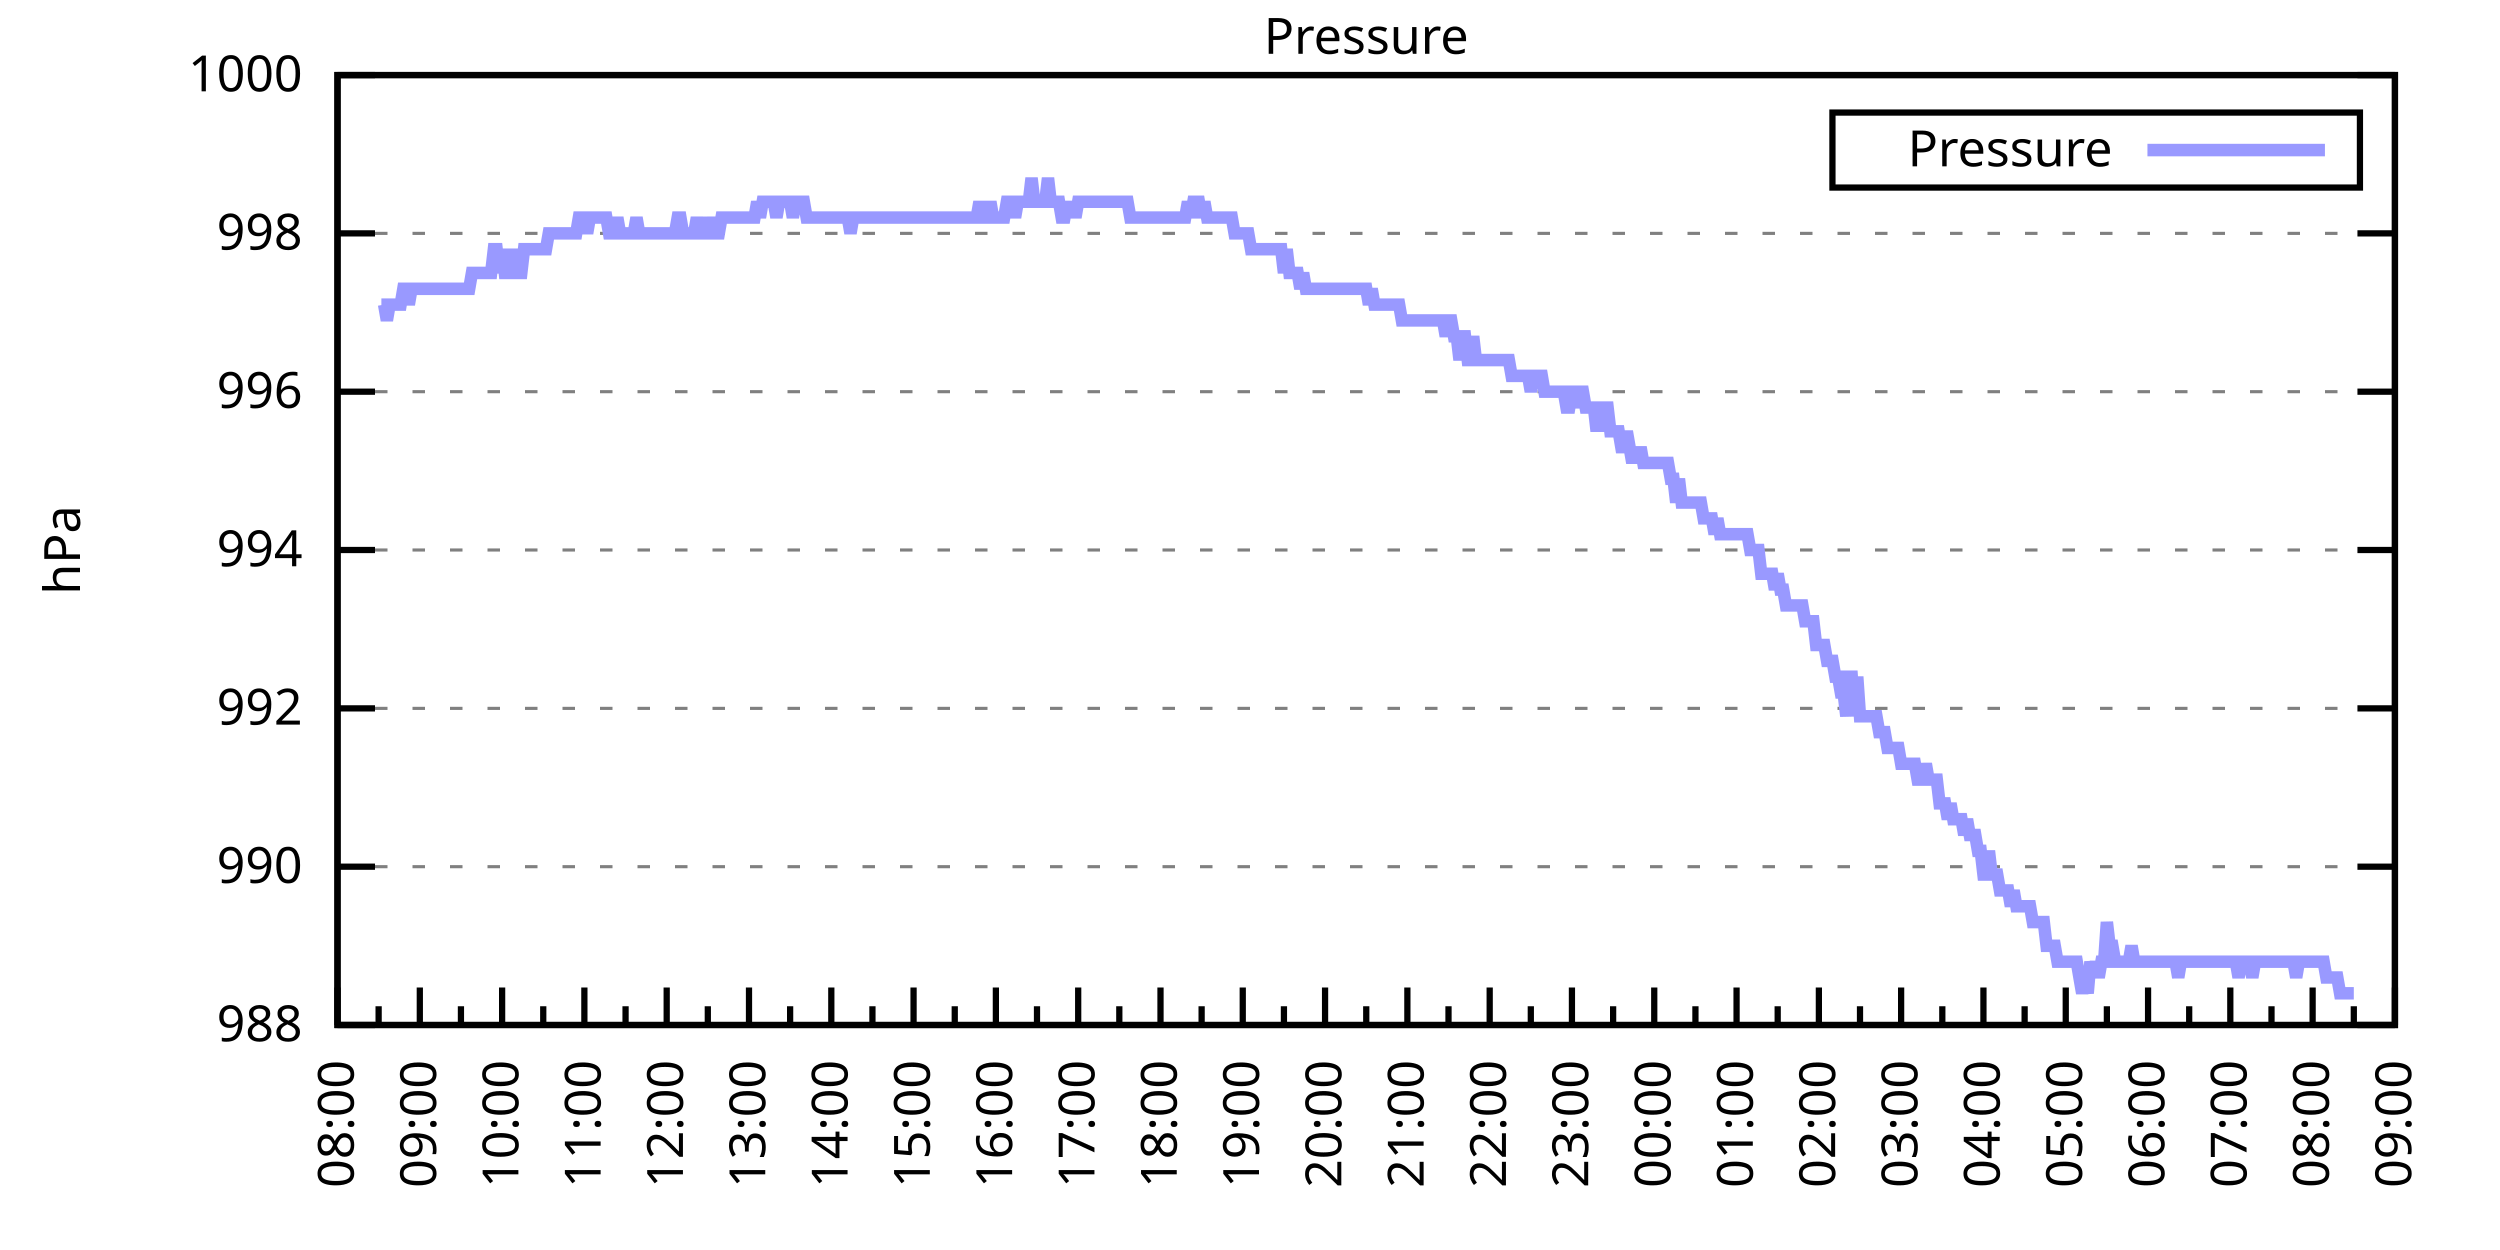
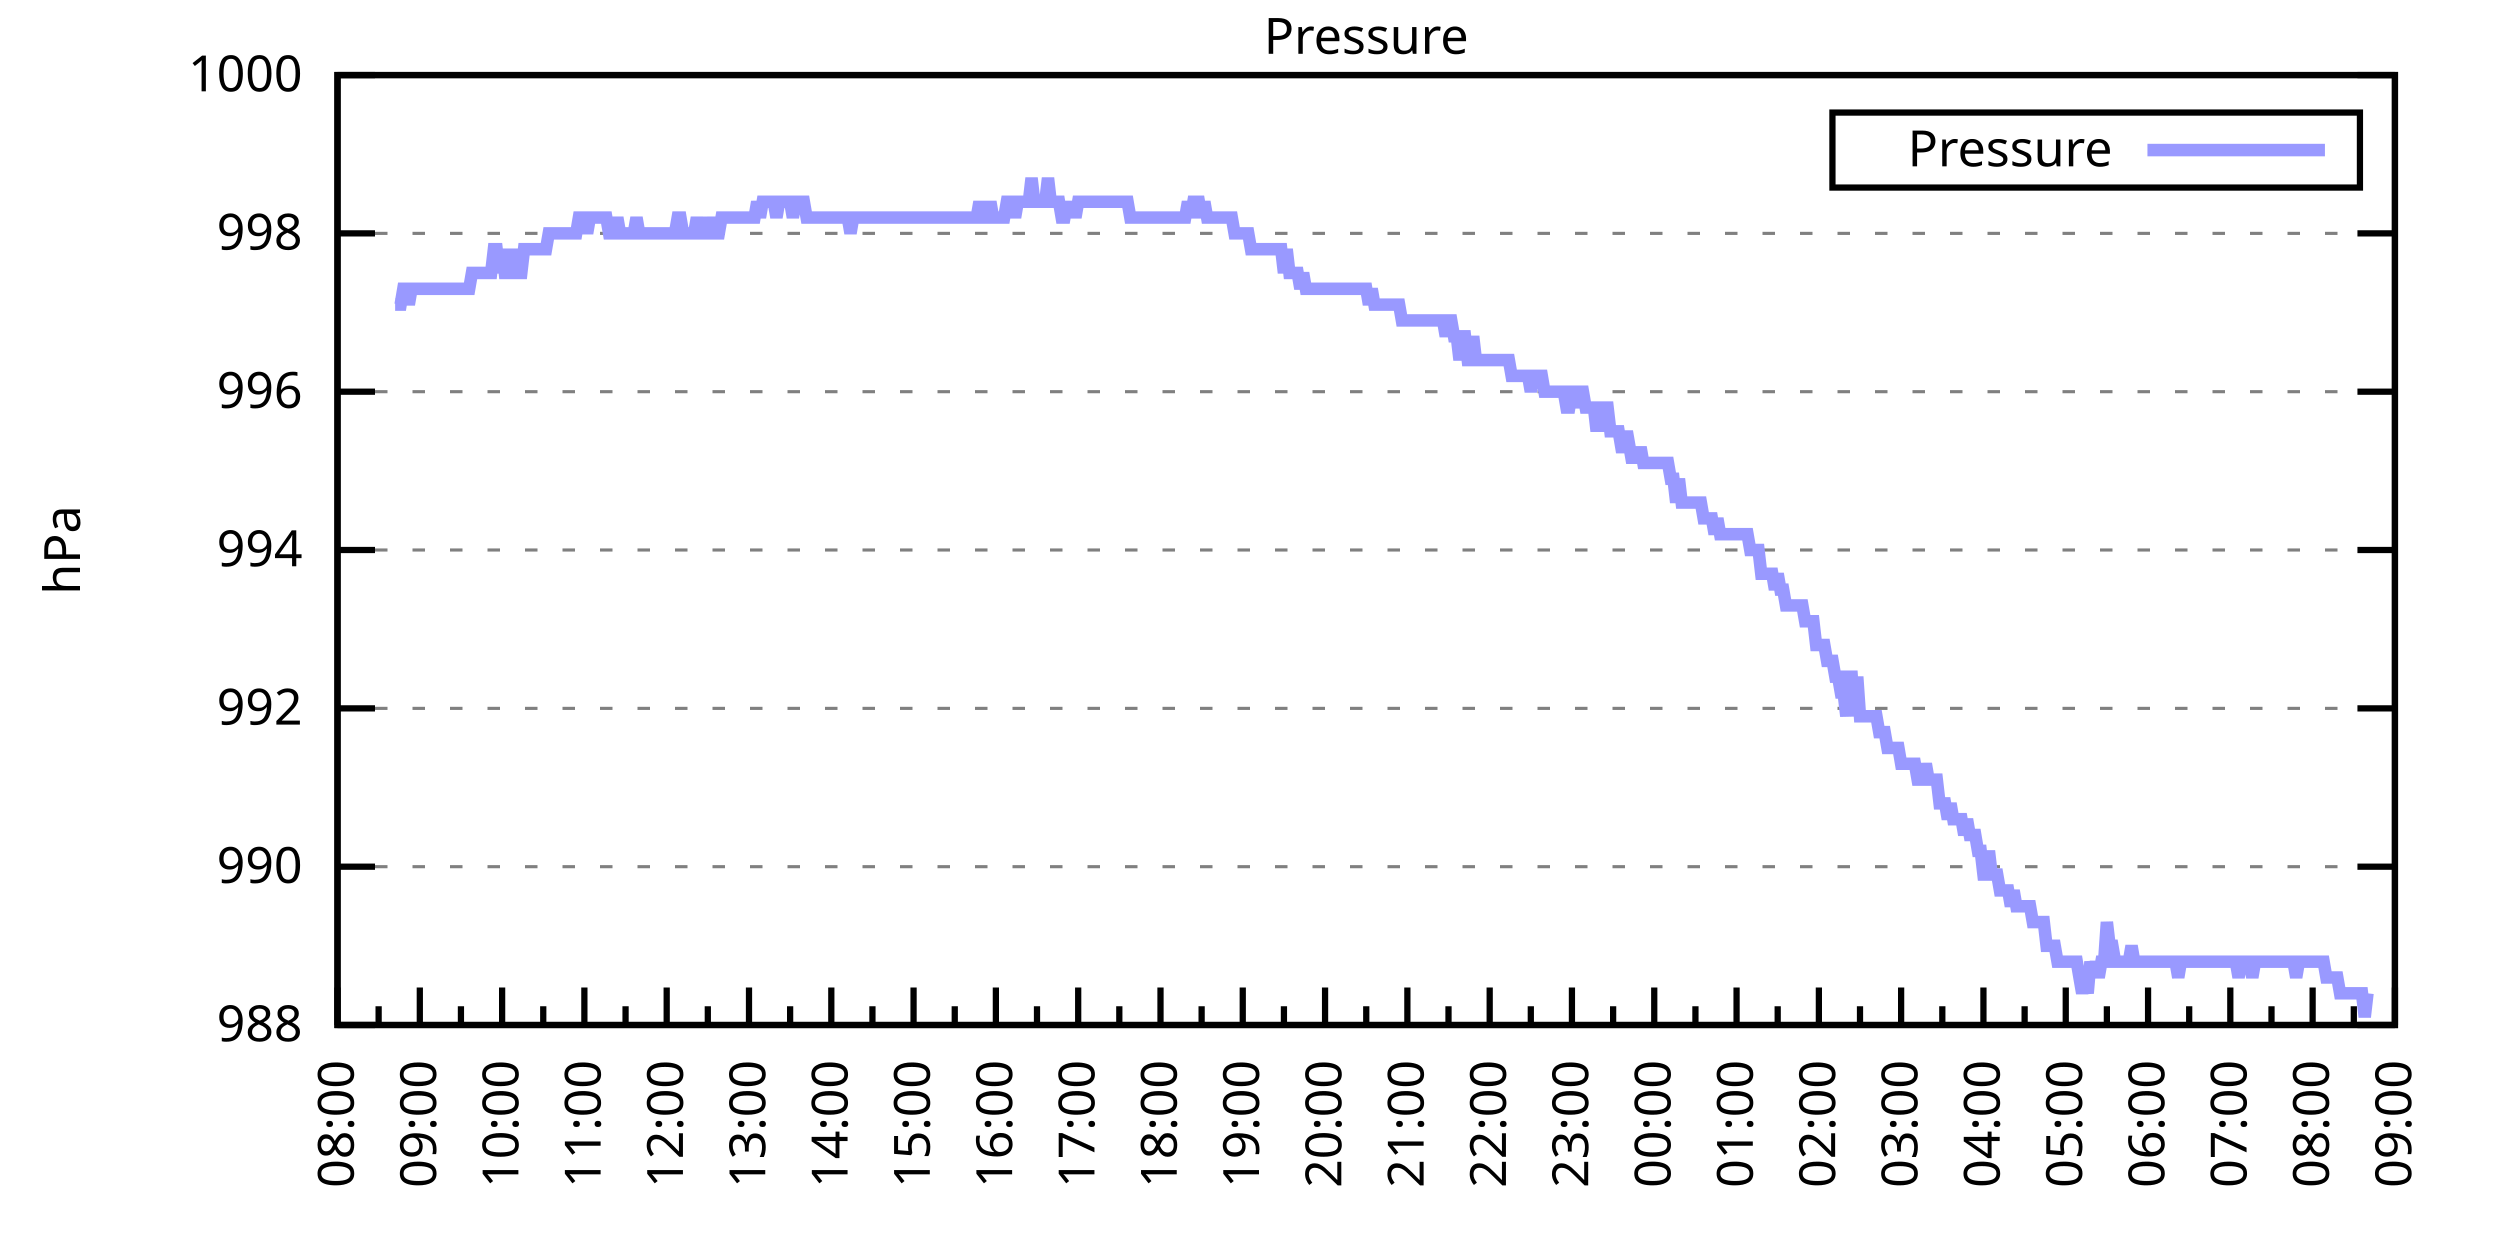
<svg xmlns="http://www.w3.org/2000/svg" xmlns:xlink="http://www.w3.org/1999/xlink" width="400" height="200" viewBox="0 0 400 200">
  <g id="gnuplot_canvas">
    <rect x="0" y="0" width="400" height="200" fill="none" />
    <defs>
      <circle id="gpDot" r="0.5" stroke-width="0.5" stroke="currentColor" />
      <path id="gpPt0" stroke-width="0.333" stroke="currentColor" d="M-1,0 h2 M0,-1 v2" />
      <path id="gpPt1" stroke-width="0.333" stroke="currentColor" d="M-1,-1 L1,1 M1,-1 L-1,1" />
      <path id="gpPt2" stroke-width="0.333" stroke="currentColor" d="M-1,0 L1,0 M0,-1 L0,1 M-1,-1 L1,1 M-1,1 L1,-1" />
      <rect id="gpPt3" stroke-width="0.333" stroke="currentColor" x="-1" y="-1" width="2" height="2" />
      <rect id="gpPt4" stroke-width="0.333" stroke="currentColor" fill="currentColor" x="-1" y="-1" width="2" height="2" />
      <circle id="gpPt5" stroke-width="0.333" stroke="currentColor" cx="0" cy="0" r="1" />
      <use xlink:href="#gpPt5" id="gpPt6" fill="currentColor" stroke="none" />
      <path id="gpPt7" stroke-width="0.333" stroke="currentColor" d="M0,-1.33 L-1.33,0.67 L1.33,0.67 z" />
      <use xlink:href="#gpPt7" id="gpPt8" fill="currentColor" stroke="none" />
      <use xlink:href="#gpPt7" id="gpPt9" stroke="currentColor" transform="rotate(180)" />
      <use xlink:href="#gpPt9" id="gpPt10" fill="currentColor" stroke="none" />
      <use xlink:href="#gpPt3" id="gpPt11" stroke="currentColor" transform="rotate(45)" />
      <use xlink:href="#gpPt11" id="gpPt12" fill="currentColor" stroke="none" />
      <path id="gpPt13" stroke-width="0.333" stroke="currentColor" d="M0,1.330 L1.265,0.411 L0.782,-1.067 L-0.782,-1.076 L-1.265,0.411 z" />
      <use xlink:href="#gpPt13" id="gpPt14" fill="currentColor" stroke="none" />
      <filter id="textbox" filterUnits="objectBoundingBox" x="0" y="0" height="1" width="1">
        <feFlood flood-color="white" flood-opacity="1" result="bgnd" />
        <feComposite in="SourceGraphic" in2="bgnd" operator="atop" />
      </filter>
      <filter id="greybox" filterUnits="objectBoundingBox" x="0" y="0" height="1" width="1">
        <feFlood flood-color="lightgrey" flood-opacity="1" result="grey" />
        <feComposite in="SourceGraphic" in2="grey" operator="atop" />
      </filter>
    </defs>
    <g fill="none" color="white" stroke="currentColor" stroke-width="1.00" stroke-linecap="butt" stroke-linejoin="miter">
</g>
    <g fill="none" color="black" stroke="currentColor" stroke-width="1.00" stroke-linecap="butt" stroke-linejoin="miter">
      <g stroke="none" shape-rendering="crispEdges">
        <polygon fill="rgb(255, 255, 255)" points="54.00,164.00 383.18,164.00 383.18,12.02 54.00,12.02 " />
      </g>
    </g>
    <g fill="none" color="black" stroke="currentColor" stroke-width="1.00" stroke-linecap="butt" stroke-linejoin="miter">
</g>
    <g fill="none" color="black" stroke="black" stroke-width="0.50" stroke-linecap="butt" stroke-linejoin="miter">
</g>
    <g fill="none" color="gray" stroke="currentColor" stroke-width="0.50" stroke-linecap="butt" stroke-linejoin="miter">
      <path stroke="gray" stroke-dasharray="2,4" class="gridline" d="M54.00,164.00 L383.19,164.00  " />
    </g>
    <g fill="none" color="gray" stroke="gray" stroke-width="1.00" stroke-linecap="butt" stroke-linejoin="miter">
</g>
    <g fill="none" color="black" stroke="currentColor" stroke-width="1.00" stroke-linecap="butt" stroke-linejoin="miter">
      <path stroke="black" d="M54.00,164.00 L60.00,164.00 M383.19,164.00 L377.19,164.00  " />
      <g transform="translate(48.40,166.60)" stroke="none" fill="black" font-family="Sans" font-size="8.00" text-anchor="end">
        <text>
          <tspan font-family="Sans"> 988</tspan>
        </text>
      </g>
    </g>
    <g fill="none" color="black" stroke="currentColor" stroke-width="1.00" stroke-linecap="butt" stroke-linejoin="miter">
</g>
    <g fill="none" color="black" stroke="black" stroke-width="0.50" stroke-linecap="butt" stroke-linejoin="miter">
</g>
    <g fill="none" color="gray" stroke="currentColor" stroke-width="0.50" stroke-linecap="butt" stroke-linejoin="miter">
      <path stroke="gray" stroke-dasharray="2,4" class="gridline" d="M54.00,138.67 L383.19,138.67  " />
    </g>
    <g fill="none" color="gray" stroke="gray" stroke-width="1.00" stroke-linecap="butt" stroke-linejoin="miter">
</g>
    <g fill="none" color="black" stroke="currentColor" stroke-width="1.00" stroke-linecap="butt" stroke-linejoin="miter">
      <path stroke="black" d="M54.00,138.67 L60.00,138.67 M383.19,138.67 L377.19,138.67  " />
      <g transform="translate(48.40,141.27)" stroke="none" fill="black" font-family="Sans" font-size="8.00" text-anchor="end">
        <text>
          <tspan font-family="Sans"> 990</tspan>
        </text>
      </g>
    </g>
    <g fill="none" color="black" stroke="currentColor" stroke-width="1.00" stroke-linecap="butt" stroke-linejoin="miter">
</g>
    <g fill="none" color="black" stroke="black" stroke-width="0.50" stroke-linecap="butt" stroke-linejoin="miter">
</g>
    <g fill="none" color="gray" stroke="currentColor" stroke-width="0.50" stroke-linecap="butt" stroke-linejoin="miter">
      <path stroke="gray" stroke-dasharray="2,4" class="gridline" d="M54.00,113.34 L383.19,113.34  " />
    </g>
    <g fill="none" color="gray" stroke="gray" stroke-width="1.00" stroke-linecap="butt" stroke-linejoin="miter">
</g>
    <g fill="none" color="black" stroke="currentColor" stroke-width="1.00" stroke-linecap="butt" stroke-linejoin="miter">
      <path stroke="black" d="M54.00,113.34 L60.00,113.34 M383.19,113.34 L377.19,113.34  " />
      <g transform="translate(48.40,115.94)" stroke="none" fill="black" font-family="Sans" font-size="8.00" text-anchor="end">
        <text>
          <tspan font-family="Sans"> 992</tspan>
        </text>
      </g>
    </g>
    <g fill="none" color="black" stroke="currentColor" stroke-width="1.00" stroke-linecap="butt" stroke-linejoin="miter">
</g>
    <g fill="none" color="black" stroke="black" stroke-width="0.50" stroke-linecap="butt" stroke-linejoin="miter">
</g>
    <g fill="none" color="gray" stroke="currentColor" stroke-width="0.50" stroke-linecap="butt" stroke-linejoin="miter">
      <path stroke="gray" stroke-dasharray="2,4" class="gridline" d="M54.00,88.00 L383.19,88.00  " />
    </g>
    <g fill="none" color="gray" stroke="gray" stroke-width="1.00" stroke-linecap="butt" stroke-linejoin="miter">
</g>
    <g fill="none" color="black" stroke="currentColor" stroke-width="1.00" stroke-linecap="butt" stroke-linejoin="miter">
      <path stroke="black" d="M54.00,88.00 L60.00,88.00 M383.19,88.00 L377.19,88.00  " />
      <g transform="translate(48.40,90.60)" stroke="none" fill="black" font-family="Sans" font-size="8.00" text-anchor="end">
        <text>
          <tspan font-family="Sans"> 994</tspan>
        </text>
      </g>
    </g>
    <g fill="none" color="black" stroke="currentColor" stroke-width="1.00" stroke-linecap="butt" stroke-linejoin="miter">
</g>
    <g fill="none" color="black" stroke="black" stroke-width="0.50" stroke-linecap="butt" stroke-linejoin="miter">
</g>
    <g fill="none" color="gray" stroke="currentColor" stroke-width="0.50" stroke-linecap="butt" stroke-linejoin="miter">
      <path stroke="gray" stroke-dasharray="2,4" class="gridline" d="M54.00,62.67 L383.19,62.67  " />
    </g>
    <g fill="none" color="gray" stroke="gray" stroke-width="1.00" stroke-linecap="butt" stroke-linejoin="miter">
</g>
    <g fill="none" color="black" stroke="currentColor" stroke-width="1.00" stroke-linecap="butt" stroke-linejoin="miter">
      <path stroke="black" d="M54.00,62.67 L60.00,62.67 M383.19,62.67 L377.19,62.67  " />
      <g transform="translate(48.40,65.27)" stroke="none" fill="black" font-family="Sans" font-size="8.00" text-anchor="end">
        <text>
          <tspan font-family="Sans"> 996</tspan>
        </text>
      </g>
    </g>
    <g fill="none" color="black" stroke="currentColor" stroke-width="1.00" stroke-linecap="butt" stroke-linejoin="miter">
</g>
    <g fill="none" color="black" stroke="black" stroke-width="0.50" stroke-linecap="butt" stroke-linejoin="miter">
</g>
    <g fill="none" color="gray" stroke="currentColor" stroke-width="0.50" stroke-linecap="butt" stroke-linejoin="miter">
      <path stroke="gray" stroke-dasharray="2,4" class="gridline" d="M54.00,37.34 L383.19,37.34  " />
    </g>
    <g fill="none" color="gray" stroke="gray" stroke-width="1.00" stroke-linecap="butt" stroke-linejoin="miter">
</g>
    <g fill="none" color="black" stroke="currentColor" stroke-width="1.00" stroke-linecap="butt" stroke-linejoin="miter">
      <path stroke="black" d="M54.00,37.34 L60.00,37.34 M383.19,37.34 L377.19,37.34  " />
      <g transform="translate(48.40,39.94)" stroke="none" fill="black" font-family="Sans" font-size="8.00" text-anchor="end">
        <text>
          <tspan font-family="Sans"> 998</tspan>
        </text>
      </g>
    </g>
    <g fill="none" color="black" stroke="currentColor" stroke-width="1.00" stroke-linecap="butt" stroke-linejoin="miter">
</g>
    <g fill="none" color="black" stroke="black" stroke-width="0.50" stroke-linecap="butt" stroke-linejoin="miter">
</g>
    <g fill="none" color="gray" stroke="currentColor" stroke-width="0.50" stroke-linecap="butt" stroke-linejoin="miter">
      <path stroke="gray" stroke-dasharray="2,4" class="gridline" d="M54.00,12.01 L383.19,12.01  " />
    </g>
    <g fill="none" color="gray" stroke="gray" stroke-width="1.00" stroke-linecap="butt" stroke-linejoin="miter">
</g>
    <g fill="none" color="black" stroke="currentColor" stroke-width="1.00" stroke-linecap="butt" stroke-linejoin="miter">
      <path stroke="black" d="M54.00,12.01 L60.00,12.01 M383.19,12.01 L377.19,12.01  " />
      <g transform="translate(48.40,14.61)" stroke="none" fill="black" font-family="Sans" font-size="8.00" text-anchor="end">
        <text>
          <tspan font-family="Sans"> 1000</tspan>
        </text>
      </g>
    </g>
    <g fill="none" color="black" stroke="currentColor" stroke-width="1.00" stroke-linecap="butt" stroke-linejoin="miter">
      <path stroke="black" d="M54.00,164.00 L54.00,158.00  " />
      <g transform="translate(56.60,169.60) rotate(270)" stroke="none" fill="black" font-family="Sans" font-size="8.00" text-anchor="end">
        <text>
          <tspan font-family="Sans">08:00</tspan>
        </text>
      </g>
    </g>
    <g fill="none" color="black" stroke="currentColor" stroke-width="1.00" stroke-linecap="butt" stroke-linejoin="miter">
      <path stroke="black" d="M60.58,164.00 L60.58,161.00 M67.17,164.00 L67.17,158.00  " />
      <g transform="translate(69.77,169.60) rotate(270)" stroke="none" fill="black" font-family="Sans" font-size="8.00" text-anchor="end">
        <text>
          <tspan font-family="Sans">09:00</tspan>
        </text>
      </g>
    </g>
    <g fill="none" color="black" stroke="currentColor" stroke-width="1.00" stroke-linecap="butt" stroke-linejoin="miter">
      <path stroke="black" d="M73.75,164.00 L73.75,161.00 M80.34,164.00 L80.34,158.00  " />
      <g transform="translate(82.94,169.60) rotate(270)" stroke="none" fill="black" font-family="Sans" font-size="8.00" text-anchor="end">
        <text>
          <tspan font-family="Sans">10:00</tspan>
        </text>
      </g>
    </g>
    <g fill="none" color="black" stroke="currentColor" stroke-width="1.00" stroke-linecap="butt" stroke-linejoin="miter">
      <path stroke="black" d="M86.92,164.00 L86.92,161.00 M93.50,164.00 L93.50,158.00  " />
      <g transform="translate(96.10,169.60) rotate(270)" stroke="none" fill="black" font-family="Sans" font-size="8.00" text-anchor="end">
        <text>
          <tspan font-family="Sans">11:00</tspan>
        </text>
      </g>
    </g>
    <g fill="none" color="black" stroke="currentColor" stroke-width="1.00" stroke-linecap="butt" stroke-linejoin="miter">
      <path stroke="black" d="M100.09,164.00 L100.09,161.00 M106.67,164.00 L106.67,158.00  " />
      <g transform="translate(109.27,169.60) rotate(270)" stroke="none" fill="black" font-family="Sans" font-size="8.00" text-anchor="end">
        <text>
          <tspan font-family="Sans">12:00</tspan>
        </text>
      </g>
    </g>
    <g fill="none" color="black" stroke="currentColor" stroke-width="1.00" stroke-linecap="butt" stroke-linejoin="miter">
      <path stroke="black" d="M113.25,164.00 L113.25,161.00 M119.84,164.00 L119.84,158.00  " />
      <g transform="translate(122.44,169.60) rotate(270)" stroke="none" fill="black" font-family="Sans" font-size="8.00" text-anchor="end">
        <text>
          <tspan font-family="Sans">13:00</tspan>
        </text>
      </g>
    </g>
    <g fill="none" color="black" stroke="currentColor" stroke-width="1.00" stroke-linecap="butt" stroke-linejoin="miter">
      <path stroke="black" d="M126.42,164.00 L126.42,161.00 M133.01,164.00 L133.01,158.00  " />
      <g transform="translate(135.61,169.60) rotate(270)" stroke="none" fill="black" font-family="Sans" font-size="8.00" text-anchor="end">
        <text>
          <tspan font-family="Sans">14:00</tspan>
        </text>
      </g>
    </g>
    <g fill="none" color="black" stroke="currentColor" stroke-width="1.00" stroke-linecap="butt" stroke-linejoin="miter">
      <path stroke="black" d="M139.59,164.00 L139.59,161.00 M146.17,164.00 L146.17,158.00  " />
      <g transform="translate(148.77,169.60) rotate(270)" stroke="none" fill="black" font-family="Sans" font-size="8.00" text-anchor="end">
        <text>
          <tspan font-family="Sans">15:00</tspan>
        </text>
      </g>
    </g>
    <g fill="none" color="black" stroke="currentColor" stroke-width="1.00" stroke-linecap="butt" stroke-linejoin="miter">
      <path stroke="black" d="M152.76,164.00 L152.76,161.00 M159.34,164.00 L159.34,158.00  " />
      <g transform="translate(161.94,169.60) rotate(270)" stroke="none" fill="black" font-family="Sans" font-size="8.00" text-anchor="end">
        <text>
          <tspan font-family="Sans">16:00</tspan>
        </text>
      </g>
    </g>
    <g fill="none" color="black" stroke="currentColor" stroke-width="1.00" stroke-linecap="butt" stroke-linejoin="miter">
      <path stroke="black" d="M165.92,164.00 L165.92,161.00 M172.51,164.00 L172.51,158.00  " />
      <g transform="translate(175.11,169.60) rotate(270)" stroke="none" fill="black" font-family="Sans" font-size="8.00" text-anchor="end">
        <text>
          <tspan font-family="Sans">17:00</tspan>
        </text>
      </g>
    </g>
    <g fill="none" color="black" stroke="currentColor" stroke-width="1.00" stroke-linecap="butt" stroke-linejoin="miter">
      <path stroke="black" d="M179.09,164.00 L179.09,161.00 M185.68,164.00 L185.68,158.00  " />
      <g transform="translate(188.28,169.60) rotate(270)" stroke="none" fill="black" font-family="Sans" font-size="8.00" text-anchor="end">
        <text>
          <tspan font-family="Sans">18:00</tspan>
        </text>
      </g>
    </g>
    <g fill="none" color="black" stroke="currentColor" stroke-width="1.00" stroke-linecap="butt" stroke-linejoin="miter">
      <path stroke="black" d="M192.26,164.00 L192.26,161.00 M198.84,164.00 L198.84,158.00  " />
      <g transform="translate(201.44,169.60) rotate(270)" stroke="none" fill="black" font-family="Sans" font-size="8.00" text-anchor="end">
        <text>
          <tspan font-family="Sans">19:00</tspan>
        </text>
      </g>
    </g>
    <g fill="none" color="black" stroke="currentColor" stroke-width="1.00" stroke-linecap="butt" stroke-linejoin="miter">
      <path stroke="black" d="M205.43,164.00 L205.43,161.00 M212.01,164.00 L212.01,158.00  " />
      <g transform="translate(214.61,169.60) rotate(270)" stroke="none" fill="black" font-family="Sans" font-size="8.00" text-anchor="end">
        <text>
          <tspan font-family="Sans">20:00</tspan>
        </text>
      </g>
    </g>
    <g fill="none" color="black" stroke="currentColor" stroke-width="1.00" stroke-linecap="butt" stroke-linejoin="miter">
      <path stroke="black" d="M218.60,164.00 L218.60,161.00 M225.18,164.00 L225.18,158.00  " />
      <g transform="translate(227.78,169.60) rotate(270)" stroke="none" fill="black" font-family="Sans" font-size="8.00" text-anchor="end">
        <text>
          <tspan font-family="Sans">21:00</tspan>
        </text>
      </g>
    </g>
    <g fill="none" color="black" stroke="currentColor" stroke-width="1.00" stroke-linecap="butt" stroke-linejoin="miter">
      <path stroke="black" d="M231.76,164.00 L231.76,161.00 M238.35,164.00 L238.35,158.00  " />
      <g transform="translate(240.95,169.60) rotate(270)" stroke="none" fill="black" font-family="Sans" font-size="8.00" text-anchor="end">
        <text>
          <tspan font-family="Sans">22:00</tspan>
        </text>
      </g>
    </g>
    <g fill="none" color="black" stroke="currentColor" stroke-width="1.00" stroke-linecap="butt" stroke-linejoin="miter">
      <path stroke="black" d="M244.93,164.00 L244.93,161.00 M251.51,164.00 L251.51,158.00  " />
      <g transform="translate(254.11,169.60) rotate(270)" stroke="none" fill="black" font-family="Sans" font-size="8.00" text-anchor="end">
        <text>
          <tspan font-family="Sans">23:00</tspan>
        </text>
      </g>
    </g>
    <g fill="none" color="black" stroke="currentColor" stroke-width="1.00" stroke-linecap="butt" stroke-linejoin="miter">
      <path stroke="black" d="M258.10,164.00 L258.10,161.00 M264.68,164.00 L264.68,158.00  " />
      <g transform="translate(267.28,169.60) rotate(270)" stroke="none" fill="black" font-family="Sans" font-size="8.00" text-anchor="end">
        <text>
          <tspan font-family="Sans">00:00</tspan>
        </text>
      </g>
    </g>
    <g fill="none" color="black" stroke="currentColor" stroke-width="1.00" stroke-linecap="butt" stroke-linejoin="miter">
      <path stroke="black" d="M271.27,164.00 L271.27,161.00 M277.85,164.00 L277.85,158.00  " />
      <g transform="translate(280.45,169.60) rotate(270)" stroke="none" fill="black" font-family="Sans" font-size="8.00" text-anchor="end">
        <text>
          <tspan font-family="Sans">01:00</tspan>
        </text>
      </g>
    </g>
    <g fill="none" color="black" stroke="currentColor" stroke-width="1.00" stroke-linecap="butt" stroke-linejoin="miter">
      <path stroke="black" d="M284.43,164.00 L284.43,161.00 M291.02,164.00 L291.02,158.00  " />
      <g transform="translate(293.62,169.60) rotate(270)" stroke="none" fill="black" font-family="Sans" font-size="8.00" text-anchor="end">
        <text>
          <tspan font-family="Sans">02:00</tspan>
        </text>
      </g>
    </g>
    <g fill="none" color="black" stroke="currentColor" stroke-width="1.00" stroke-linecap="butt" stroke-linejoin="miter">
      <path stroke="black" d="M297.60,164.00 L297.60,161.00 M304.18,164.00 L304.18,158.00  " />
      <g transform="translate(306.78,169.60) rotate(270)" stroke="none" fill="black" font-family="Sans" font-size="8.00" text-anchor="end">
        <text>
          <tspan font-family="Sans">03:00</tspan>
        </text>
      </g>
    </g>
    <g fill="none" color="black" stroke="currentColor" stroke-width="1.00" stroke-linecap="butt" stroke-linejoin="miter">
      <path stroke="black" d="M310.77,164.00 L310.77,161.00 M317.35,164.00 L317.35,158.00  " />
      <g transform="translate(319.95,169.60) rotate(270)" stroke="none" fill="black" font-family="Sans" font-size="8.00" text-anchor="end">
        <text>
          <tspan font-family="Sans">04:00</tspan>
        </text>
      </g>
    </g>
    <g fill="none" color="black" stroke="currentColor" stroke-width="1.00" stroke-linecap="butt" stroke-linejoin="miter">
      <path stroke="black" d="M323.94,164.00 L323.94,161.00 M330.52,164.00 L330.52,158.00  " />
      <g transform="translate(333.12,169.60) rotate(270)" stroke="none" fill="black" font-family="Sans" font-size="8.00" text-anchor="end">
        <text>
          <tspan font-family="Sans">05:00</tspan>
        </text>
      </g>
    </g>
    <g fill="none" color="black" stroke="currentColor" stroke-width="1.00" stroke-linecap="butt" stroke-linejoin="miter">
      <path stroke="black" d="M337.10,164.00 L337.10,161.00 M343.69,164.00 L343.69,158.00  " />
      <g transform="translate(346.29,169.60) rotate(270)" stroke="none" fill="black" font-family="Sans" font-size="8.00" text-anchor="end">
        <text>
          <tspan font-family="Sans">06:00</tspan>
        </text>
      </g>
    </g>
    <g fill="none" color="black" stroke="currentColor" stroke-width="1.00" stroke-linecap="butt" stroke-linejoin="miter">
      <path stroke="black" d="M350.27,164.00 L350.27,161.00 M356.85,164.00 L356.85,158.00  " />
      <g transform="translate(359.45,169.60) rotate(270)" stroke="none" fill="black" font-family="Sans" font-size="8.00" text-anchor="end">
        <text>
          <tspan font-family="Sans">07:00</tspan>
        </text>
      </g>
    </g>
    <g fill="none" color="black" stroke="currentColor" stroke-width="1.00" stroke-linecap="butt" stroke-linejoin="miter">
      <path stroke="black" d="M363.44,164.00 L363.44,161.00 M370.02,164.00 L370.02,158.00  " />
      <g transform="translate(372.62,169.60) rotate(270)" stroke="none" fill="black" font-family="Sans" font-size="8.00" text-anchor="end">
        <text>
          <tspan font-family="Sans">08:00</tspan>
        </text>
      </g>
    </g>
    <g fill="none" color="black" stroke="currentColor" stroke-width="1.00" stroke-linecap="butt" stroke-linejoin="miter">
      <path stroke="black" d="M376.61,164.00 L376.61,161.00 M383.19,164.00 L383.19,158.00  " />
      <g transform="translate(385.79,169.60) rotate(270)" stroke="none" fill="black" font-family="Sans" font-size="8.00" text-anchor="end">
        <text>
          <tspan font-family="Sans">09:00</tspan>
        </text>
      </g>
    </g>
    <g fill="none" color="black" stroke="currentColor" stroke-width="1.00" stroke-linecap="butt" stroke-linejoin="miter">
</g>
    <g fill="none" color="black" stroke="currentColor" stroke-width="1.00" stroke-linecap="butt" stroke-linejoin="miter">
      <path stroke="black" d="M54.00,12.01 L54.00,164.00 L383.19,164.00 L383.19,12.01 L54.00,12.01 Z  " />
    </g>
    <g fill="none" color="black" stroke="currentColor" stroke-width="1.00" stroke-linecap="butt" stroke-linejoin="miter">
      <g transform="translate(12.80,88.01) rotate(270)" stroke="none" fill="black" font-family="Sans" font-size="8.00" text-anchor="middle">
        <text>
          <tspan font-family="Sans">hPa</tspan>
        </text>
      </g>
    </g>
    <g fill="none" color="black" stroke="currentColor" stroke-width="1.00" stroke-linecap="butt" stroke-linejoin="miter">
</g>
    <g fill="none" color="black" stroke="currentColor" stroke-width="1.00" stroke-linecap="butt" stroke-linejoin="miter">
      <path stroke="black" d="M293.19,30.01 L293.19,18.01 L377.59,18.01 L377.59,30.01 L293.19,30.01 Z  " />
    </g>
    <g id="Pressure_plot_1">
      <g fill="none" color="white" stroke="black" stroke-width="2.00" stroke-linecap="butt" stroke-linejoin="miter">
</g>
      <g fill="none" color="black" stroke="currentColor" stroke-width="2.00" stroke-linecap="butt" stroke-linejoin="miter">
        <g transform="translate(337.99,26.61)" stroke="none" fill="black" font-family="Sans" font-size="8.00" text-anchor="end">
          <text>
            <tspan font-family="Sans">Pressure</tspan>
          </text>
        </g>
      </g>
      <g fill="none" color="black" stroke="currentColor" stroke-width="2.00" stroke-linecap="butt" stroke-linejoin="miter">
-         <path stroke="rgb(153, 153, 255)" d="M343.59,24.01 L371.99,24.01 M61.02,48.74 L61.46,48.74 L61.90,51.27 L62.34,48.74 L62.78,48.74 L63.22,48.74   L63.66,48.74 L64.10,48.74 L64.53,46.21 L64.97,46.21 L65.41,48.74 L65.85,46.21 L66.29,46.21 L66.73,46.21   L67.17,46.21 L67.61,46.21 L68.05,46.21 L68.48,46.21 L68.92,46.21 L69.36,46.21 L69.80,46.21 L70.24,46.21   L70.68,46.21 L71.12,46.21 L71.56,46.21 L72.00,46.21 L72.43,46.21 L72.87,46.21 L73.31,46.21 L73.75,46.21   L74.19,46.21 L74.63,46.21 L75.07,46.21 L75.51,43.67 L75.95,43.67 L76.38,43.67 L76.82,43.67 L77.26,43.67   L77.70,43.67 L78.14,43.67 L78.58,43.67 L79.02,39.87 L79.46,39.87 L79.90,43.67 L80.34,39.87 L80.77,43.67   L81.21,43.67 L81.65,39.87 L82.09,43.67 L82.53,39.87 L82.97,43.67 L83.41,43.67 L83.85,39.87 L84.29,39.87   L84.72,39.87 L85.16,39.87 L85.60,39.87 L86.04,39.87 L86.48,39.87 L86.92,39.87 L87.36,39.87 L87.80,37.34   L88.24,37.34 L88.67,37.34 L89.11,37.34 L89.55,37.34 L89.99,37.34 L90.43,37.34 L90.87,37.34 L91.31,37.34   L91.75,37.34 L92.19,37.34 L92.62,34.81 L93.06,34.81 L93.50,34.81 L93.94,37.34 L94.38,34.81 L94.82,34.81   L95.26,34.81 L95.70,34.81 L96.14,34.81 L96.58,34.81 L97.01,34.81 L97.45,37.34 L97.89,37.34 L98.33,37.34   L98.77,34.81 L99.21,37.34 L99.65,37.34 L100.09,37.34 L100.53,37.34 L100.96,37.34 L101.40,37.34 L101.84,34.81   L102.28,37.34 L102.72,37.34 L103.16,37.34 L103.60,37.34 L104.04,37.34 L104.48,37.34 L104.91,37.34 L105.35,37.34   L105.79,37.34 L106.23,37.34 L106.67,37.34 L107.11,37.34 L107.55,37.34 L107.99,37.34 L108.43,34.81 L108.87,34.81   L109.30,37.34 L109.74,37.34 L110.18,37.34 L110.62,37.34 L111.06,37.34 L111.50,34.81 L111.94,37.34 L112.38,37.34   L112.82,34.81 L113.25,37.34 L113.69,37.34 L114.13,34.81 L114.57,37.34 L115.01,37.34 L115.45,34.81 L115.89,34.81   L116.33,34.81 L116.77,34.81 L117.20,34.81 L117.64,34.81 L118.08,34.81 L118.52,34.81 L118.96,34.81 L119.40,34.81   L119.84,34.81 L120.28,34.81 L120.72,34.81 L121.15,32.28 L121.59,34.81 L122.03,32.28 L122.47,32.28 L122.91,32.28   L123.35,32.28 L123.79,32.28 L124.23,34.81 L124.67,32.28 L125.11,32.28 L125.54,32.28 L125.98,32.28 L126.42,32.28   L126.86,34.81 L127.30,32.28 L127.74,32.28 L128.18,32.28 L128.62,32.28 L129.06,34.81 L129.49,34.81 L129.93,34.81   L130.37,34.81 L130.81,34.81 L131.25,34.81 L131.69,34.81 L132.13,34.81 L132.57,34.81 L133.01,34.81 L133.44,34.81   L133.88,34.81 L134.32,34.81 L134.76,34.81 L135.20,34.81 L135.64,34.81 L136.08,37.34 L136.52,34.81 L136.96,34.81   L137.39,34.81 L137.83,34.81 L138.27,34.81 L138.71,34.81 L139.15,34.81 L139.59,34.81 L140.03,34.81 L140.47,34.81   L140.91,34.81 L141.35,34.81 L141.78,34.81 L142.22,34.81 L142.66,34.81 L143.10,34.81 L143.54,34.81 L143.98,34.81   L144.42,34.81 L144.86,34.81 L145.30,34.81 L145.73,34.81 L146.17,34.81 L146.61,34.81 L147.05,34.81 L147.49,34.81   L147.93,34.81 L148.37,34.81 L148.81,34.81 L149.25,34.81 L149.68,34.81 L150.12,34.81 L150.56,34.81 L151.00,34.81   L151.44,34.81 L151.88,34.81 L152.32,34.81 L152.76,34.81 L153.20,34.81 L153.63,34.81 L154.07,34.81 L154.51,34.81   L154.95,34.81 L155.39,34.81 L155.83,34.81 L156.27,34.81 L156.71,32.28 L157.15,34.81 L157.59,34.81 L158.02,34.81   L158.46,32.28 L158.90,34.81 L159.34,34.81 L159.78,34.81 L160.22,34.81 L160.66,34.81 L161.10,32.28 L161.54,32.28   L161.97,32.28 L162.41,34.81 L162.85,32.28 L163.29,32.28 L163.73,32.28 L164.17,32.28 L164.61,32.28 L165.05,28.48   L165.49,32.28 L165.92,32.28 L166.36,32.28 L166.80,32.28 L167.24,32.28 L167.68,28.48 L168.12,32.28 L168.56,32.28   L169.00,32.28 L169.44,32.28 L169.87,34.81 L170.31,34.81 L170.75,32.28 L171.19,34.81 L171.63,32.28 L172.07,34.81   L172.51,32.28 L172.95,32.28 L173.39,32.28 L173.83,32.28 L174.26,32.28 L174.70,32.28 L175.14,32.28 L175.58,32.28   L176.02,32.28 L176.46,32.28 L176.90,32.28 L177.34,32.28 L177.78,32.28 L178.21,32.28 L178.65,32.28 L179.09,32.28   L179.53,32.28 L179.97,32.28 L180.41,32.28 L180.85,34.81 L181.29,34.81 L181.73,34.81 L182.16,34.81 L182.60,34.81   L183.04,34.81 L183.48,34.81 L183.92,34.81 L184.36,34.81 L184.80,34.81 L185.24,34.81 L185.68,34.81 L186.11,34.81   L186.55,34.81 L186.99,34.81 L187.43,34.81 L187.87,34.81 L188.31,34.81 L188.75,34.81 L189.19,34.81 L189.63,34.81   L190.07,32.28 L190.50,34.81 L190.94,32.28 L191.38,32.28 L191.82,32.28 L192.26,34.81 L192.70,32.28 L193.14,34.81   L193.58,34.81 L194.02,34.81 L194.45,34.81 L194.89,34.81 L195.33,34.81 L195.77,34.81 L196.21,34.81 L196.65,34.81   L197.09,34.81 L197.53,37.34 L197.97,37.34 L198.40,37.34 L198.84,37.34 L199.28,37.34 L199.72,37.34 L200.16,39.87   L200.60,39.87 L201.04,39.87 L201.48,39.87 L201.92,39.87 L202.35,39.87 L202.79,39.87 L203.23,39.87 L203.67,39.87   L204.11,39.87 L204.55,39.87 L204.99,39.87 L205.43,43.67 L205.87,39.87 L206.31,43.67 L206.74,43.67 L207.18,43.67   L207.62,43.67 L208.06,46.21 L208.50,43.67 L208.94,46.21 L209.38,46.21 L209.82,46.21 L210.26,46.21 L210.69,46.21   L211.13,46.21 L211.57,46.21 L212.01,46.21 L212.45,46.21 L212.89,46.21 L213.33,46.21 L213.77,46.21 L214.21,46.21   L214.64,46.21 L215.08,46.21 L215.52,46.21 L215.96,46.21 L216.40,46.21 L216.84,46.21 L217.28,46.21 L217.72,46.21   L218.16,46.21 L218.60,46.21 L219.03,48.74 L219.47,46.21 L219.91,48.74 L220.35,48.74 L220.79,48.74 L221.23,48.74   L221.67,48.74 L222.11,48.74 L222.55,48.74 L222.98,48.74 L223.42,48.74 L223.86,48.74 L224.30,51.27 L224.74,51.27   L225.18,51.27 L225.62,51.27 L226.06,51.27 L226.50,51.27 L226.93,51.27 L227.37,51.27 L227.81,51.27 L228.25,51.27   L228.69,51.27 L229.13,51.27 L229.57,51.27 L230.01,51.27 L230.45,51.27 L230.88,51.27 L231.32,53.81 L231.76,51.27   L232.20,51.27 L232.64,53.81 L233.08,53.81 L233.52,57.61 L233.96,53.81 L234.40,53.81 L234.84,57.61 L235.27,57.61   L235.71,53.81 L236.15,57.61 L236.59,57.61 L237.03,57.61 L237.47,57.61 L237.91,57.61 L238.35,57.61 L238.79,57.61   L239.22,57.61 L239.66,57.61 L240.10,57.61 L240.54,57.61 L240.98,57.61 L241.42,57.61 L241.86,60.14 L242.30,60.14   L242.74,60.14 L243.17,60.14 L243.61,60.14 L244.05,60.14 L244.49,60.14 L244.93,62.67 L245.37,60.14 L245.81,60.14   L246.25,60.14 L246.69,60.14 L247.12,62.67 L247.56,62.67 L248.00,62.67 L248.44,62.67 L248.88,62.67 L249.32,62.67   L249.76,62.67 L250.20,62.67 L250.64,65.21 L251.08,65.21 L251.51,62.67 L251.95,62.67 L252.39,65.21 L252.83,62.67   L253.27,62.67 L253.71,65.21 L254.15,65.21 L254.59,65.21 L255.03,65.21 L255.46,69.01 L255.90,65.21 L256.34,69.01   L256.78,65.21 L257.22,65.21 L257.66,69.01 L258.10,69.01 L258.54,69.01 L258.98,69.01 L259.41,71.54 L259.85,71.54   L260.29,69.01 L260.73,71.54 L261.17,74.07 L261.61,71.54 L262.05,74.07 L262.49,71.54 L262.93,74.07 L263.36,74.07   L263.80,74.07 L264.24,74.07 L264.68,74.07 L265.12,74.07 L265.56,74.07 L266.00,74.07 L266.44,74.07 L266.88,74.07   L267.32,76.61 L267.75,76.61 L268.19,80.41 L268.63,76.61 L269.07,80.41 L269.51,80.41 L269.95,80.41 L270.39,80.41   L270.83,80.41 L271.27,80.41 L271.70,80.41 L272.14,80.41 L272.58,82.94 L273.02,82.94 L273.46,82.94 L273.90,82.94   L274.34,85.47 L274.78,82.94 L275.22,85.47 L275.65,85.47 L276.09,85.47 L276.53,85.47 L276.97,85.47 L277.41,85.47   L277.85,85.47 L278.29,85.47 L278.73,85.47 L279.17,85.47 L279.60,85.47 L280.04,88.00 L280.48,88.00 L280.92,88.00   L281.36,88.00 L281.80,91.80 L282.24,91.80 L282.68,91.80 L283.12,91.80 L283.56,91.80 L283.99,94.34 L284.43,91.80   L284.87,94.34 L285.31,94.34 L285.75,96.87 L286.19,96.87 L286.63,96.87 L287.07,96.87 L287.51,96.87 L287.94,96.87   L288.38,96.87 L288.82,99.40 L289.26,99.40 L289.70,99.40 L290.14,99.40 L290.58,103.20 L291.02,103.20 L291.46,103.20   L291.89,103.20 L292.33,105.74 L292.77,105.74 L293.21,105.74 L293.65,108.27 L294.09,108.27 L294.53,110.80 L294.97,110.80   L295.41,114.60 L295.84,108.27 L296.28,108.27 L296.72,114.60 L297.16,108.27 L297.60,114.60 L298.04,114.60 L298.48,114.60   L298.92,114.60 L299.36,114.60 L299.80,114.60 L300.23,114.60 L300.67,117.14 L301.11,117.14 L301.55,117.14 L301.99,119.67   L302.43,119.67 L302.87,119.67 L303.31,119.67 L303.75,119.67 L304.18,122.20 L304.62,122.20 L305.06,122.20 L305.50,122.20   L305.94,122.20 L306.38,122.20 L306.82,124.74 L307.26,124.74 L307.70,124.74 L308.13,122.20 L308.57,124.74 L309.01,124.74   L309.45,124.74 L309.89,124.74 L310.33,128.54 L310.77,128.54 L311.21,128.54 L311.65,131.07 L312.08,128.54 L312.52,131.07   L312.96,131.07 L313.40,131.07 L313.84,131.07 L314.28,133.60 L314.72,131.07 L315.16,133.60 L315.60,133.60 L316.04,133.60   L316.47,136.14 L316.91,136.14 L317.35,139.93 L317.79,139.93 L318.23,136.14 L318.67,139.93 L319.11,139.93 L319.55,139.93   L319.99,142.47 L320.42,142.47 L320.86,142.47 L321.30,142.47 L321.74,145.00 L322.18,142.47 L322.62,145.00 L323.06,145.00   L323.50,145.00 L323.94,145.00 L324.37,145.00 L324.81,145.00 L325.25,147.53 L325.69,147.53 L326.13,147.53 L326.57,147.53   L327.01,147.53 L327.45,151.33 L327.89,151.33 L328.33,151.33 L328.76,151.33 L329.20,153.87 L329.64,153.87 L330.08,153.87   L330.52,153.87 L330.96,153.87 L331.40,153.87 L331.84,153.87 L332.28,153.87 L332.71,156.40 L333.15,158.93 L333.59,156.40   L334.03,158.93 L334.47,153.87 L334.91,156.40 L335.35,153.87 L335.79,156.40 L336.23,153.87 L336.66,153.87 L337.10,147.53   L337.54,151.33 L337.98,151.33 L338.42,153.87 L338.86,153.87 L339.30,153.87 L339.74,153.87 L340.18,153.87 L340.61,153.87   L341.05,151.33 L341.49,153.87 L341.93,153.87 L342.37,153.87 L342.81,153.87 L343.25,153.87 L343.69,153.87 L344.13,153.87   L344.57,153.87 L345.00,153.87 L345.44,153.87 L345.88,153.87 L346.32,153.87 L346.76,153.87 L347.20,153.87 L347.64,153.87   L348.08,153.87 L348.52,156.40 L348.95,153.87 L349.39,153.87 L349.83,153.87 L350.27,153.87 L350.71,153.87 L351.15,153.87   L351.59,153.87 L352.03,153.87 L352.47,153.87 L352.90,153.87 L353.34,153.87 L353.78,153.87 L354.22,153.87 L354.66,153.87   L355.10,153.87 L355.54,153.87 L355.98,153.87 L356.42,153.87 L356.85,153.87 L357.29,153.87 L357.73,153.87 L358.17,156.40   L358.61,153.87 L359.05,153.87 L359.49,153.87 L359.93,153.87 L360.37,156.40 L360.81,153.87 L361.24,153.87 L361.68,153.87   L362.12,153.87 L362.56,153.87 L363.00,153.87 L363.44,153.87 L363.88,153.87 L364.32,153.87 L364.76,153.87 L365.19,153.87   L365.63,153.87 L366.07,153.87 L366.51,153.87 L366.95,153.87 L367.39,156.40 L367.83,153.87 L368.27,153.87 L368.71,153.87   L369.14,153.87 L369.58,153.87 L370.02,153.87 L370.46,153.87 L370.90,153.87 L371.34,153.87 L371.78,153.87 L372.22,156.40   L372.66,156.40 L373.09,156.40 L373.53,156.40 L373.97,156.40 L374.41,158.93 L374.85,158.93 L375.29,158.93 L375.73,158.93   L376.17,158.93 L376.61,158.93  " />
+         <path stroke="rgb(153, 153, 255)" d="M343.59,24.01 L371.99,24.01 M63.22,48.74 L63.66,48.74 L64.10,48.74 L64.53,46.21 L64.97,46.21 L65.41,48.74   L65.85,46.21 L66.29,46.21 L66.73,46.21 L67.17,46.21 L67.61,46.21 L68.05,46.21 L68.48,46.21 L68.92,46.21   L69.36,46.21 L69.80,46.21 L70.24,46.21 L70.68,46.21 L71.12,46.21 L71.56,46.21 L72.00,46.21 L72.43,46.21   L72.87,46.21 L73.31,46.21 L73.75,46.21 L74.19,46.21 L74.63,46.21 L75.07,46.21 L75.51,43.67 L75.95,43.67   L76.38,43.67 L76.82,43.67 L77.26,43.67 L77.70,43.67 L78.14,43.67 L78.58,43.67 L79.02,39.87 L79.46,39.87   L79.90,43.67 L80.34,39.87 L80.77,43.67 L81.21,43.67 L81.65,39.87 L82.09,43.67 L82.53,39.87 L82.97,43.67   L83.41,43.67 L83.85,39.87 L84.29,39.87 L84.72,39.87 L85.16,39.87 L85.60,39.87 L86.04,39.87 L86.48,39.87   L86.92,39.87 L87.36,39.87 L87.80,37.34 L88.24,37.34 L88.67,37.34 L89.11,37.34 L89.55,37.34 L89.99,37.34   L90.43,37.34 L90.87,37.34 L91.31,37.34 L91.75,37.34 L92.19,37.34 L92.62,34.81 L93.06,34.81 L93.50,34.81   L93.94,37.34 L94.38,34.81 L94.82,34.81 L95.26,34.81 L95.70,34.81 L96.14,34.81 L96.58,34.81 L97.01,34.81   L97.45,37.34 L97.89,37.34 L98.33,37.34 L98.77,34.81 L99.21,37.34 L99.65,37.34 L100.09,37.34 L100.53,37.34   L100.96,37.34 L101.40,37.34 L101.84,34.81 L102.28,37.34 L102.72,37.34 L103.16,37.34 L103.60,37.34 L104.04,37.34   L104.48,37.34 L104.91,37.34 L105.35,37.34 L105.79,37.34 L106.23,37.34 L106.67,37.34 L107.11,37.34 L107.55,37.34   L107.99,37.34 L108.43,34.81 L108.87,34.81 L109.30,37.34 L109.74,37.34 L110.18,37.34 L110.62,37.34 L111.06,37.34   L111.50,34.81 L111.94,37.34 L112.38,37.34 L112.82,34.81 L113.25,37.34 L113.69,37.34 L114.13,34.81 L114.57,37.34   L115.01,37.34 L115.45,34.81 L115.89,34.81 L116.33,34.81 L116.77,34.81 L117.20,34.81 L117.64,34.81 L118.08,34.81   L118.52,34.81 L118.96,34.81 L119.40,34.81 L119.84,34.81 L120.28,34.81 L120.72,34.81 L121.15,32.28 L121.59,34.81   L122.03,32.28 L122.47,32.28 L122.91,32.28 L123.35,32.28 L123.79,32.28 L124.23,34.81 L124.67,32.28 L125.11,32.28   L125.54,32.28 L125.98,32.28 L126.42,32.28 L126.86,34.81 L127.30,32.28 L127.74,32.28 L128.18,32.28 L128.62,32.28   L129.06,34.81 L129.49,34.81 L129.93,34.81 L130.37,34.81 L130.81,34.81 L131.25,34.81 L131.69,34.81 L132.13,34.81   L132.57,34.81 L133.01,34.81 L133.44,34.81 L133.88,34.81 L134.32,34.81 L134.76,34.81 L135.20,34.81 L135.64,34.81   L136.08,37.34 L136.52,34.81 L136.96,34.81 L137.39,34.81 L137.83,34.81 L138.27,34.81 L138.71,34.81 L139.15,34.81   L139.59,34.81 L140.03,34.81 L140.47,34.81 L140.91,34.81 L141.35,34.81 L141.78,34.81 L142.22,34.81 L142.66,34.81   L143.10,34.81 L143.54,34.81 L143.98,34.81 L144.42,34.81 L144.86,34.81 L145.30,34.81 L145.73,34.81 L146.17,34.81   L146.61,34.81 L147.05,34.81 L147.49,34.81 L147.93,34.81 L148.37,34.81 L148.81,34.81 L149.25,34.81 L149.68,34.81   L150.12,34.81 L150.56,34.81 L151.00,34.81 L151.44,34.81 L151.88,34.81 L152.32,34.81 L152.76,34.81 L153.20,34.81   L153.63,34.81 L154.07,34.81 L154.51,34.81 L154.95,34.81 L155.39,34.81 L155.83,34.81 L156.27,34.81 L156.71,32.28   L157.15,34.81 L157.59,34.81 L158.02,34.81 L158.46,32.28 L158.90,34.81 L159.34,34.81 L159.78,34.81 L160.22,34.81   L160.66,34.81 L161.10,32.28 L161.54,32.28 L161.97,32.28 L162.41,34.81 L162.85,32.28 L163.29,32.28 L163.73,32.28   L164.17,32.28 L164.61,32.28 L165.05,28.48 L165.49,32.28 L165.92,32.28 L166.36,32.28 L166.80,32.28 L167.24,32.28   L167.68,28.48 L168.12,32.28 L168.56,32.28 L169.00,32.28 L169.44,32.28 L169.87,34.81 L170.31,34.81 L170.75,32.28   L171.19,34.81 L171.63,32.28 L172.07,34.81 L172.51,32.28 L172.95,32.28 L173.39,32.28 L173.83,32.28 L174.26,32.28   L174.70,32.28 L175.14,32.28 L175.58,32.28 L176.02,32.28 L176.46,32.28 L176.90,32.28 L177.34,32.28 L177.78,32.28   L178.21,32.28 L178.65,32.28 L179.09,32.28 L179.53,32.28 L179.97,32.28 L180.41,32.28 L180.85,34.81 L181.29,34.81   L181.73,34.81 L182.16,34.81 L182.60,34.81 L183.04,34.81 L183.48,34.81 L183.92,34.81 L184.36,34.81 L184.80,34.81   L185.24,34.81 L185.68,34.81 L186.11,34.81 L186.55,34.81 L186.99,34.81 L187.43,34.81 L187.87,34.81 L188.31,34.81   L188.75,34.81 L189.19,34.81 L189.63,34.81 L190.07,32.28 L190.50,34.81 L190.94,32.28 L191.38,32.28 L191.82,32.28   L192.26,34.81 L192.70,32.28 L193.14,34.81 L193.58,34.81 L194.02,34.81 L194.45,34.81 L194.89,34.81 L195.33,34.81   L195.77,34.81 L196.21,34.81 L196.65,34.81 L197.09,34.81 L197.53,37.34 L197.97,37.34 L198.40,37.34 L198.84,37.34   L199.28,37.34 L199.72,37.34 L200.16,39.87 L200.60,39.87 L201.04,39.87 L201.48,39.87 L201.92,39.87 L202.35,39.87   L202.79,39.87 L203.23,39.87 L203.67,39.87 L204.11,39.87 L204.55,39.87 L204.99,39.87 L205.43,43.67 L205.87,39.87   L206.31,43.67 L206.74,43.67 L207.18,43.67 L207.62,43.67 L208.06,46.21 L208.50,43.67 L208.94,46.21 L209.38,46.21   L209.82,46.21 L210.26,46.21 L210.69,46.21 L211.13,46.21 L211.57,46.21 L212.01,46.21 L212.45,46.21 L212.89,46.21   L213.33,46.21 L213.77,46.21 L214.21,46.21 L214.64,46.21 L215.08,46.21 L215.52,46.21 L215.96,46.21 L216.40,46.21   L216.84,46.21 L217.28,46.21 L217.72,46.21 L218.16,46.21 L218.60,46.21 L219.03,48.74 L219.47,46.21 L219.91,48.74   L220.35,48.74 L220.79,48.74 L221.23,48.74 L221.67,48.74 L222.11,48.74 L222.55,48.74 L222.98,48.74 L223.42,48.74   L223.86,48.74 L224.30,51.27 L224.74,51.27 L225.18,51.27 L225.62,51.27 L226.06,51.27 L226.50,51.27 L226.93,51.27   L227.37,51.27 L227.81,51.27 L228.25,51.27 L228.69,51.27 L229.13,51.27 L229.57,51.27 L230.01,51.27 L230.45,51.27   L230.88,51.27 L231.32,53.81 L231.76,51.27 L232.20,51.27 L232.64,53.81 L233.08,53.81 L233.52,57.61 L233.96,53.81   L234.40,53.81 L234.84,57.61 L235.27,57.61 L235.71,53.81 L236.15,57.61 L236.59,57.61 L237.03,57.61 L237.47,57.61   L237.91,57.61 L238.35,57.61 L238.79,57.61 L239.22,57.61 L239.66,57.61 L240.10,57.61 L240.54,57.61 L240.98,57.61   L241.42,57.61 L241.86,60.14 L242.30,60.14 L242.74,60.14 L243.17,60.14 L243.61,60.14 L244.05,60.14 L244.49,60.14   L244.93,62.67 L245.37,60.14 L245.81,60.14 L246.25,60.14 L246.69,60.14 L247.12,62.67 L247.56,62.67 L248.00,62.67   L248.44,62.67 L248.88,62.67 L249.32,62.67 L249.76,62.67 L250.20,62.67 L250.64,65.21 L251.08,65.21 L251.51,62.67   L251.95,62.67 L252.39,65.21 L252.83,62.67 L253.27,62.67 L253.71,65.21 L254.15,65.21 L254.59,65.21 L255.03,65.21   L255.46,69.01 L255.90,65.21 L256.34,69.01 L256.78,65.21 L257.22,65.21 L257.66,69.01 L258.10,69.01 L258.54,69.01   L258.98,69.01 L259.41,71.54 L259.85,71.54 L260.29,69.01 L260.73,71.54 L261.17,74.07 L261.61,71.54 L262.05,74.07   L262.49,71.54 L262.93,74.07 L263.36,74.07 L263.80,74.07 L264.24,74.07 L264.68,74.07 L265.12,74.07 L265.56,74.07   L266.00,74.07 L266.44,74.07 L266.88,74.07 L267.32,76.61 L267.75,76.61 L268.19,80.41 L268.63,76.61 L269.07,80.41   L269.51,80.41 L269.95,80.41 L270.39,80.41 L270.83,80.41 L271.27,80.41 L271.70,80.41 L272.14,80.41 L272.58,82.94   L273.02,82.94 L273.46,82.94 L273.90,82.94 L274.34,85.47 L274.78,82.94 L275.22,85.47 L275.65,85.47 L276.09,85.47   L276.53,85.47 L276.97,85.47 L277.41,85.47 L277.85,85.47 L278.29,85.47 L278.73,85.47 L279.17,85.47 L279.60,85.47   L280.04,88.00 L280.48,88.00 L280.92,88.00 L281.36,88.00 L281.80,91.80 L282.24,91.80 L282.68,91.80 L283.12,91.80   L283.56,91.80 L283.99,94.34 L284.43,91.80 L284.87,94.34 L285.31,94.34 L285.75,96.87 L286.19,96.87 L286.63,96.87   L287.07,96.87 L287.51,96.87 L287.94,96.87 L288.38,96.87 L288.82,99.40 L289.26,99.40 L289.70,99.40 L290.14,99.40   L290.58,103.20 L291.02,103.20 L291.46,103.20 L291.89,103.20 L292.33,105.74 L292.77,105.74 L293.21,105.74 L293.65,108.27   L294.09,108.27 L294.53,110.80 L294.97,110.80 L295.41,114.60 L295.84,108.27 L296.28,108.27 L296.72,114.60 L297.16,108.27   L297.60,114.60 L298.04,114.60 L298.48,114.60 L298.92,114.60 L299.36,114.60 L299.80,114.60 L300.23,114.60 L300.67,117.14   L301.11,117.14 L301.55,117.14 L301.99,119.67 L302.43,119.67 L302.87,119.67 L303.31,119.67 L303.75,119.67 L304.18,122.20   L304.62,122.20 L305.06,122.20 L305.50,122.20 L305.94,122.20 L306.38,122.20 L306.82,124.74 L307.26,124.74 L307.70,124.74   L308.13,122.20 L308.57,124.74 L309.01,124.74 L309.45,124.74 L309.89,124.74 L310.33,128.54 L310.77,128.54 L311.21,128.54   L311.65,131.07 L312.08,128.54 L312.52,131.07 L312.96,131.07 L313.40,131.07 L313.84,131.07 L314.28,133.60 L314.72,131.07   L315.16,133.60 L315.60,133.60 L316.04,133.60 L316.47,136.14 L316.91,136.14 L317.35,139.93 L317.79,139.93 L318.23,136.14   L318.67,139.93 L319.11,139.93 L319.55,139.93 L319.99,142.47 L320.42,142.47 L320.86,142.47 L321.30,142.47 L321.74,145.00   L322.18,142.47 L322.62,145.00 L323.06,145.00 L323.50,145.00 L323.94,145.00 L324.37,145.00 L324.81,145.00 L325.25,147.53   L325.69,147.53 L326.13,147.53 L326.57,147.53 L327.01,147.53 L327.45,151.33 L327.89,151.33 L328.33,151.33 L328.76,151.33   L329.20,153.87 L329.64,153.87 L330.08,153.87 L330.52,153.87 L330.96,153.87 L331.40,153.87 L331.84,153.87 L332.28,153.87   L332.71,156.40 L333.15,158.93 L333.59,156.40 L334.03,158.93 L334.47,153.87 L334.91,156.40 L335.35,153.87 L335.79,156.40   L336.23,153.87 L336.66,153.87 L337.10,147.53 L337.54,151.33 L337.98,151.33 L338.42,153.87 L338.86,153.87 L339.30,153.87   L339.74,153.87 L340.18,153.87 L340.61,153.87 L341.05,151.33 L341.49,153.87 L341.93,153.87 L342.37,153.87 L342.81,153.87   L343.25,153.87 L343.69,153.87 L344.13,153.87 L344.57,153.87 L345.00,153.87 L345.44,153.87 L345.88,153.87 L346.32,153.87   L346.76,153.87 L347.20,153.87 L347.64,153.87 L348.08,153.87 L348.52,156.40 L348.95,153.87 L349.39,153.87 L349.83,153.87   L350.27,153.87 L350.71,153.87 L351.15,153.87 L351.59,153.87 L352.03,153.87 L352.47,153.87 L352.90,153.87 L353.34,153.87   L353.78,153.87 L354.22,153.87 L354.66,153.87 L355.10,153.87 L355.54,153.87 L355.98,153.87 L356.42,153.87 L356.85,153.87   L357.29,153.87 L357.73,153.87 L358.17,156.40 L358.61,153.87 L359.05,153.87 L359.49,153.87 L359.93,153.87 L360.37,156.40   L360.81,153.87 L361.24,153.87 L361.68,153.87 L362.12,153.87 L362.56,153.87 L363.00,153.87 L363.44,153.87 L363.88,153.87   L364.32,153.87 L364.76,153.87 L365.19,153.87 L365.63,153.87 L366.07,153.87 L366.51,153.87 L366.95,153.87 L367.39,156.40   L367.83,153.87 L368.27,153.87 L368.71,153.87 L369.14,153.87 L369.58,153.87 L370.02,153.87 L370.46,153.87 L370.90,153.87   L371.34,153.87 L371.78,153.87 L372.22,156.40 L372.66,156.40 L373.09,156.40 L373.53,156.40 L373.97,156.40 L374.41,158.93   L374.85,158.93 L375.29,158.93 L375.73,158.93 L376.17,158.93 L376.61,158.93 L377.05,158.93 L377.48,158.93 L377.92,158.93   L378.36,162.73 L378.80,158.93  " />
      </g>
    </g>
    <g fill="none" color="black" stroke="currentColor" stroke-width="2.00" stroke-linecap="butt" stroke-linejoin="miter">
</g>
    <g fill="none" color="black" stroke="black" stroke-width="1.00" stroke-linecap="butt" stroke-linejoin="miter">
</g>
    <g fill="none" color="black" stroke="currentColor" stroke-width="1.00" stroke-linecap="butt" stroke-linejoin="miter">
      <path stroke="black" d="M54.00,12.01 L54.00,164.00 L383.19,164.00 L383.19,12.01 L54.00,12.01 Z  " />
    </g>
    <g fill="none" color="black" stroke="currentColor" stroke-width="1.00" stroke-linecap="butt" stroke-linejoin="miter">
      <g transform="translate(218.59,8.61)" stroke="none" fill="black" font-family="Sans" font-size="8.00" text-anchor="middle">
        <text>
          <tspan font-family="Sans">Pressure</tspan>
        </text>
      </g>
    </g>
    <g fill="none" color="black" stroke="currentColor" stroke-width="1.00" stroke-linecap="butt" stroke-linejoin="miter">
</g>
  </g>
</svg>
